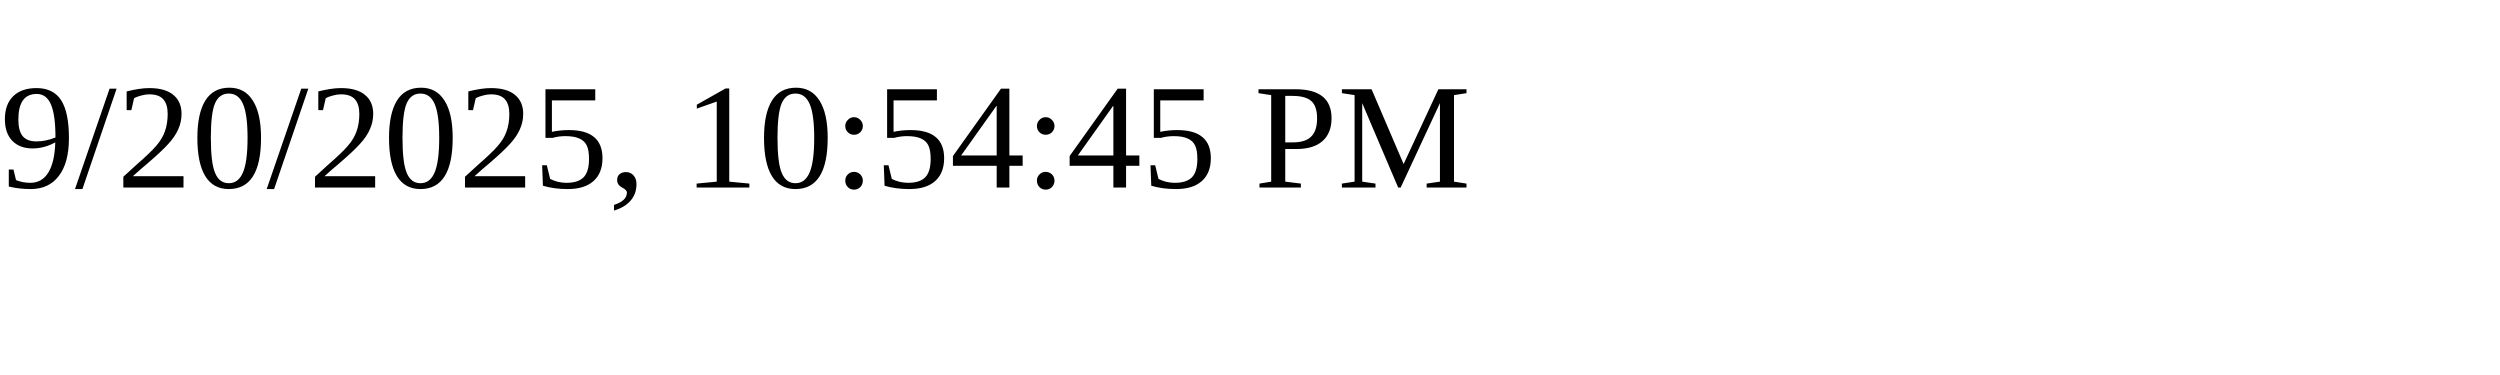
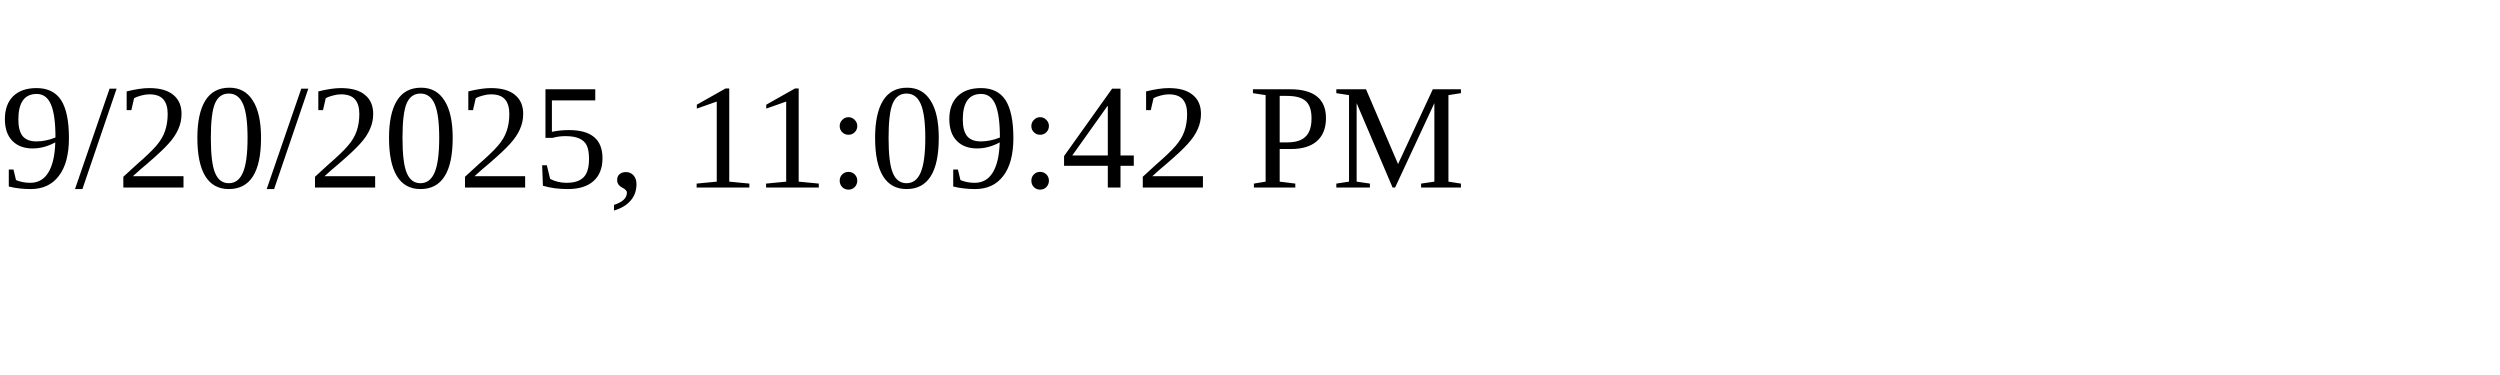
<svg xmlns="http://www.w3.org/2000/svg" height="30" width="200">
-   <text x="0" y="15">9/20/2025, 10:54:45 PM</text>
+   <text x="0" y="15">9/20/2025, 11:09:42 PM</text>
</svg>
